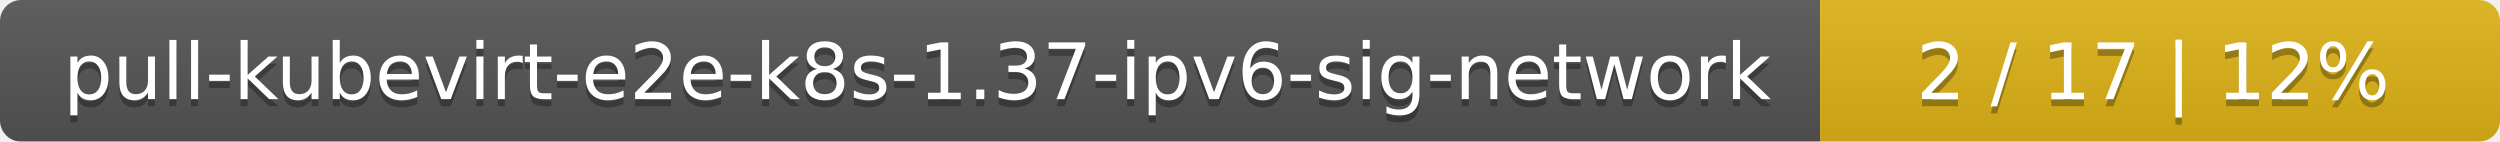
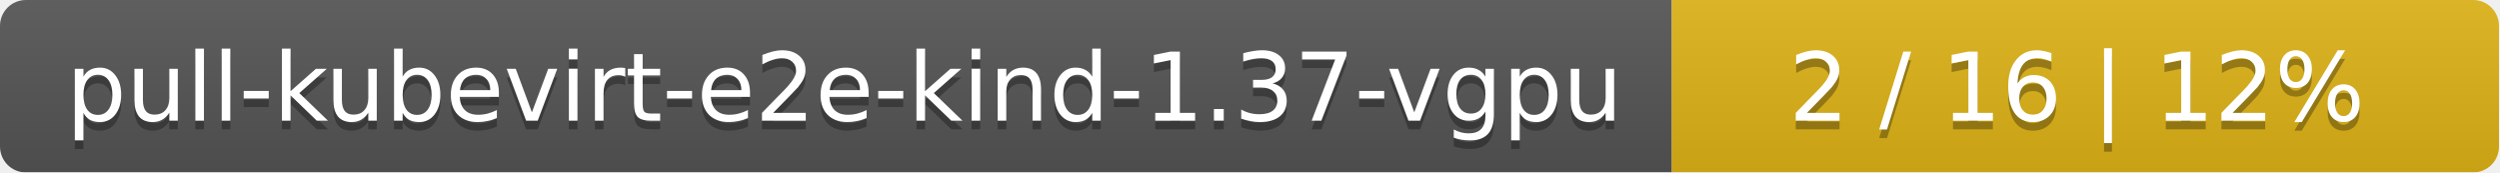
- <svg xmlns="http://www.w3.org/2000/svg" width="353" height="20">
+ <svg xmlns="http://www.w3.org/2000/svg" width="290" height="20">
  <linearGradient id="smooth" x2="0" y2="100%">
    <stop offset="0" stop-color="#bbb" stop-opacity=".1" />
    <stop offset="1" stop-opacity=".1" />
  </linearGradient>
  <mask id="round">
-     <rect width="353" height="20" rx="3" fill="#fff" />
+     <rect width="290" height="20" rx="3" fill="#fff" />
  </mask>
  <g mask="url(#round)">
-     <rect width="257" height="20" fill="#555" />
-     <rect x="257" width="96" height="20" fill="#dfb317" />
-     <rect width="353" height="20" fill="url(#smooth)" />
+     <rect width="194" height="20" fill="#555" />
+     <rect x="194" width="96" height="20" fill="#dfb317" />
+     <rect width="290" height="20" fill="url(#smooth)" />
  </g>
  <g fill="#fff" text-anchor="middle" font-family="DejaVu Sans,Verdana,Geneva,sans-serif" font-size="11">
-     <text x="129.5" y="15" fill="#010101" fill-opacity=".3">pull-kubevirt-e2e-k8s-1.37-ipv6-sig-network</text>
-     <text x="129.5" y="14">pull-kubevirt-e2e-k8s-1.37-ipv6-sig-network</text>
-     <text x="304" y="15" fill="#010101" fill-opacity=".3">2 / 17    |    12%</text>
-     <text x="304" y="14">2 / 17    |    12%</text>
+     <text x="98" y="15" fill="#010101" fill-opacity=".3">pull-kubevirt-e2e-kind-1.37-vgpu</text>
+     <text x="98" y="14">pull-kubevirt-e2e-kind-1.37-vgpu</text>
+     <text x="241" y="15" fill="#010101" fill-opacity=".3">2 / 16    |    12%</text>
+     <text x="241" y="14">2 / 16    |    12%</text>
  </g>
</svg>
